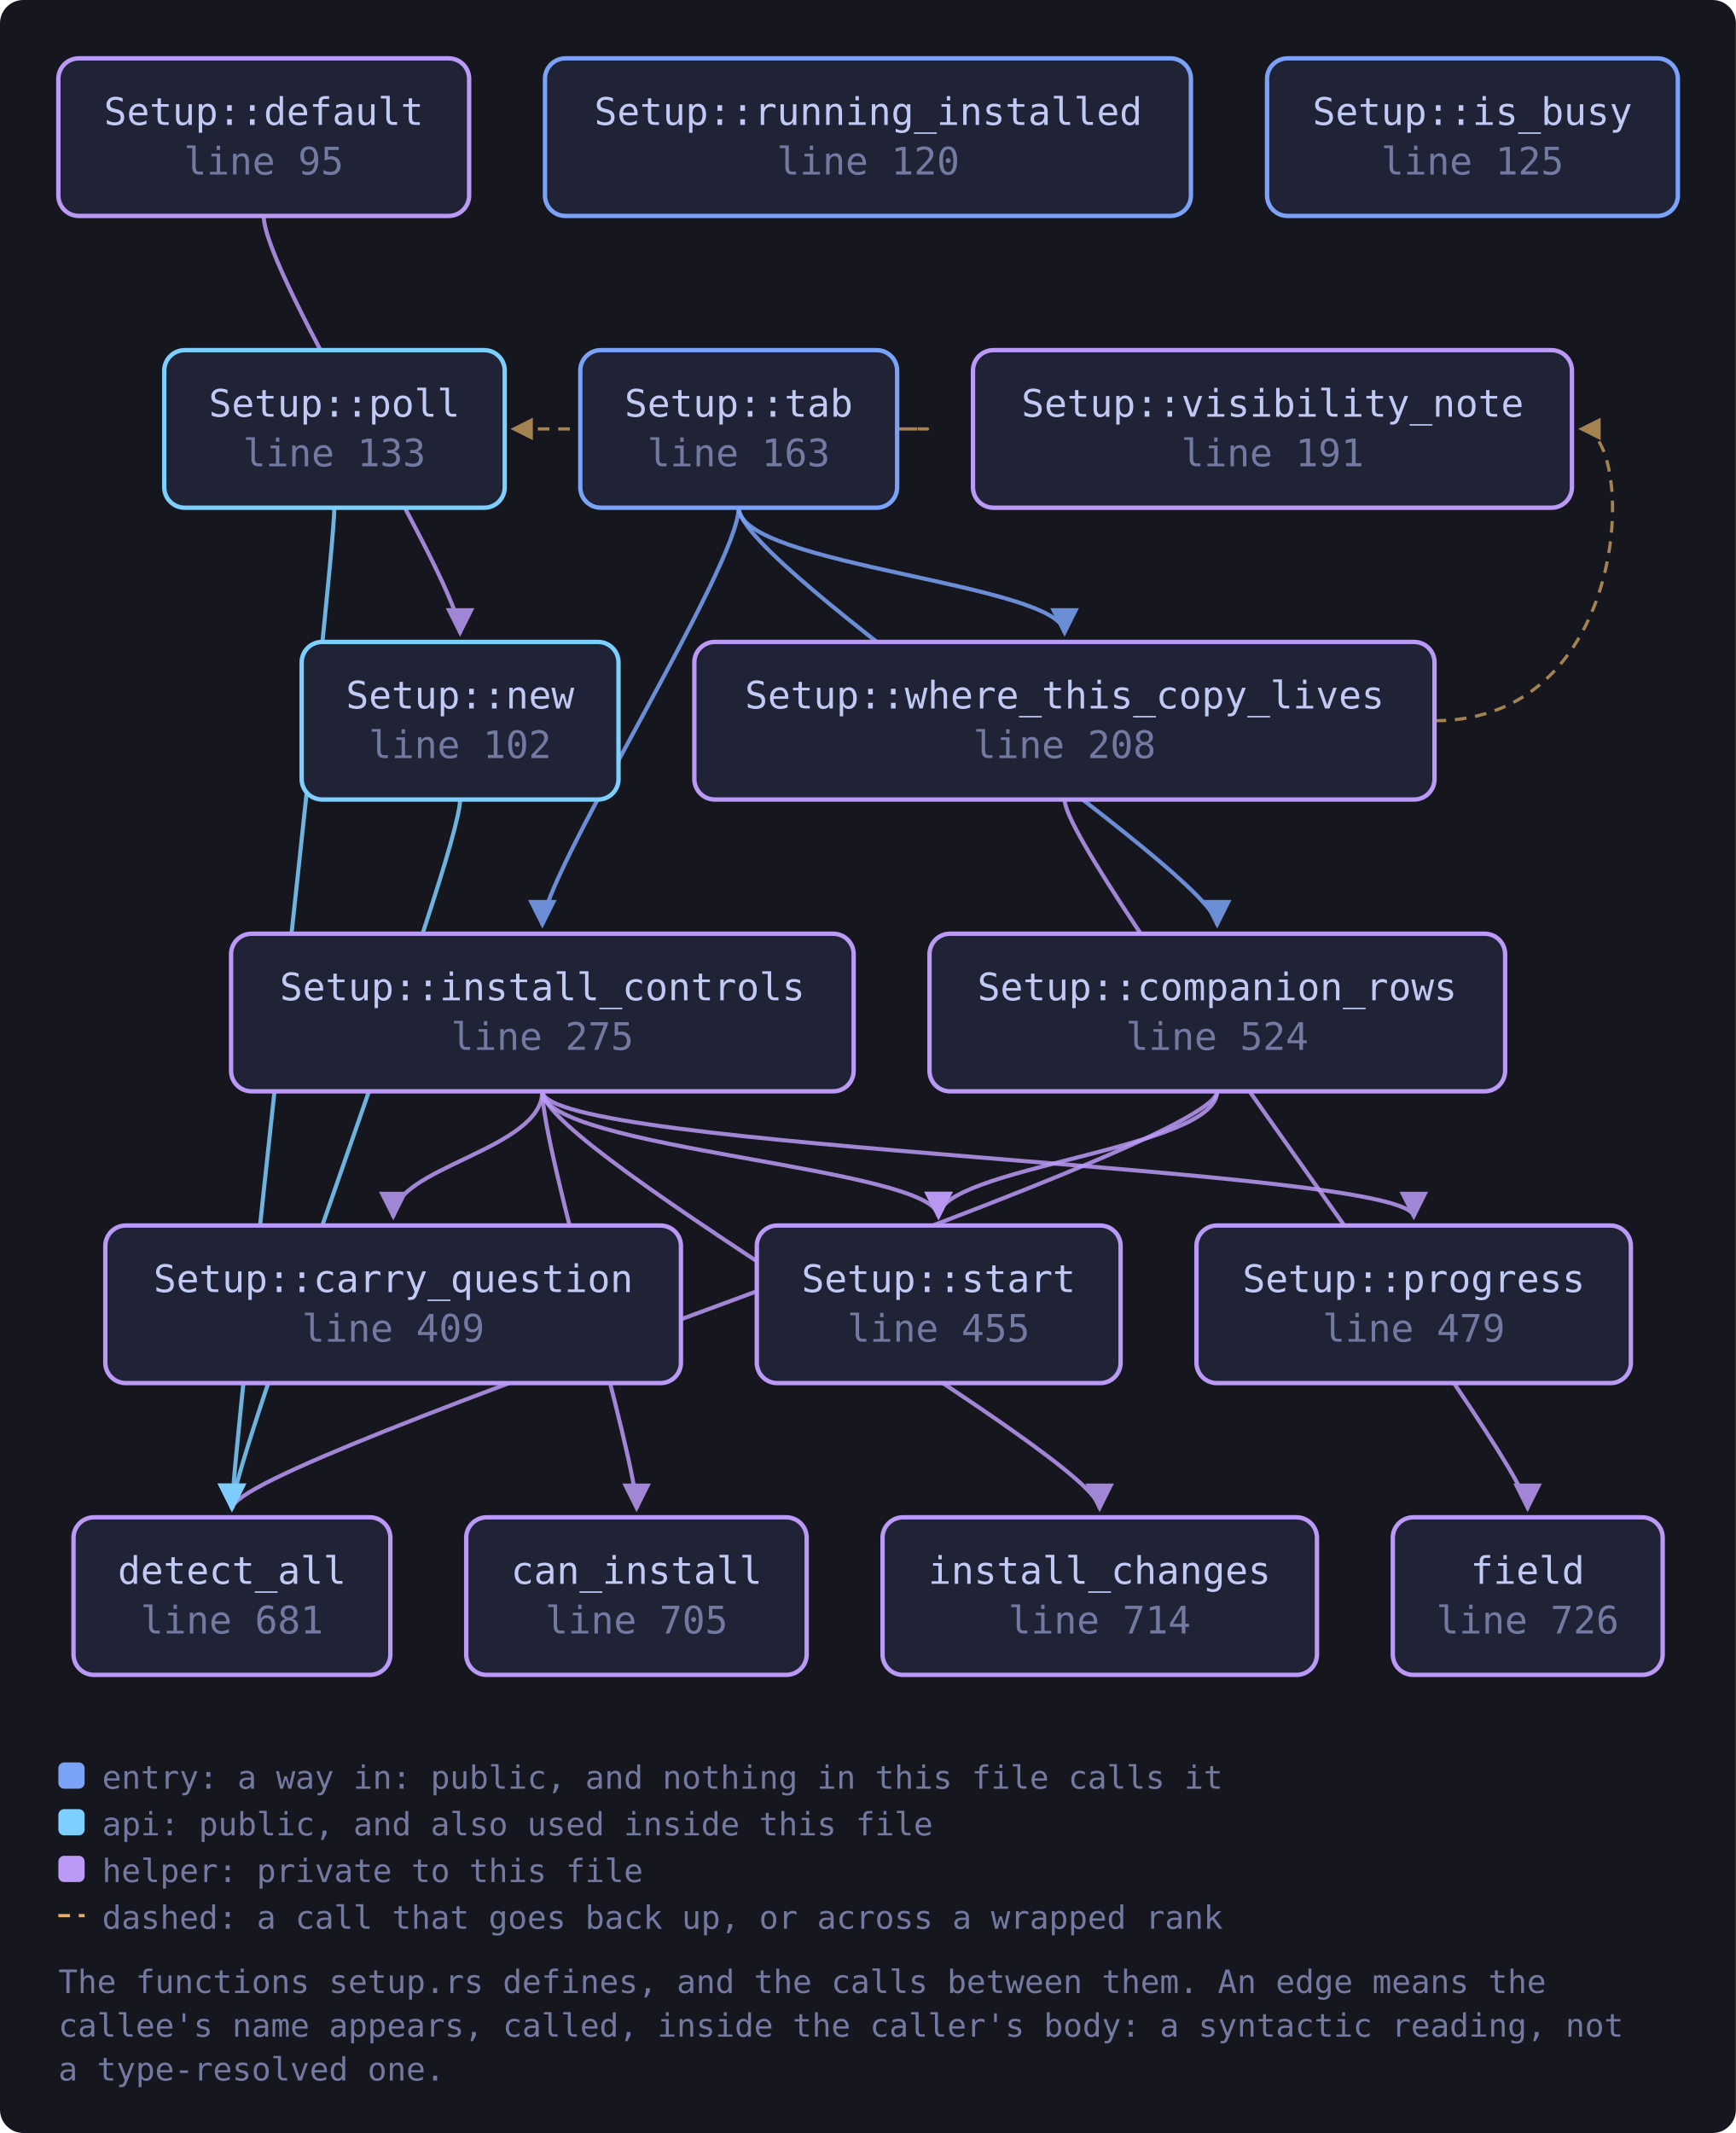
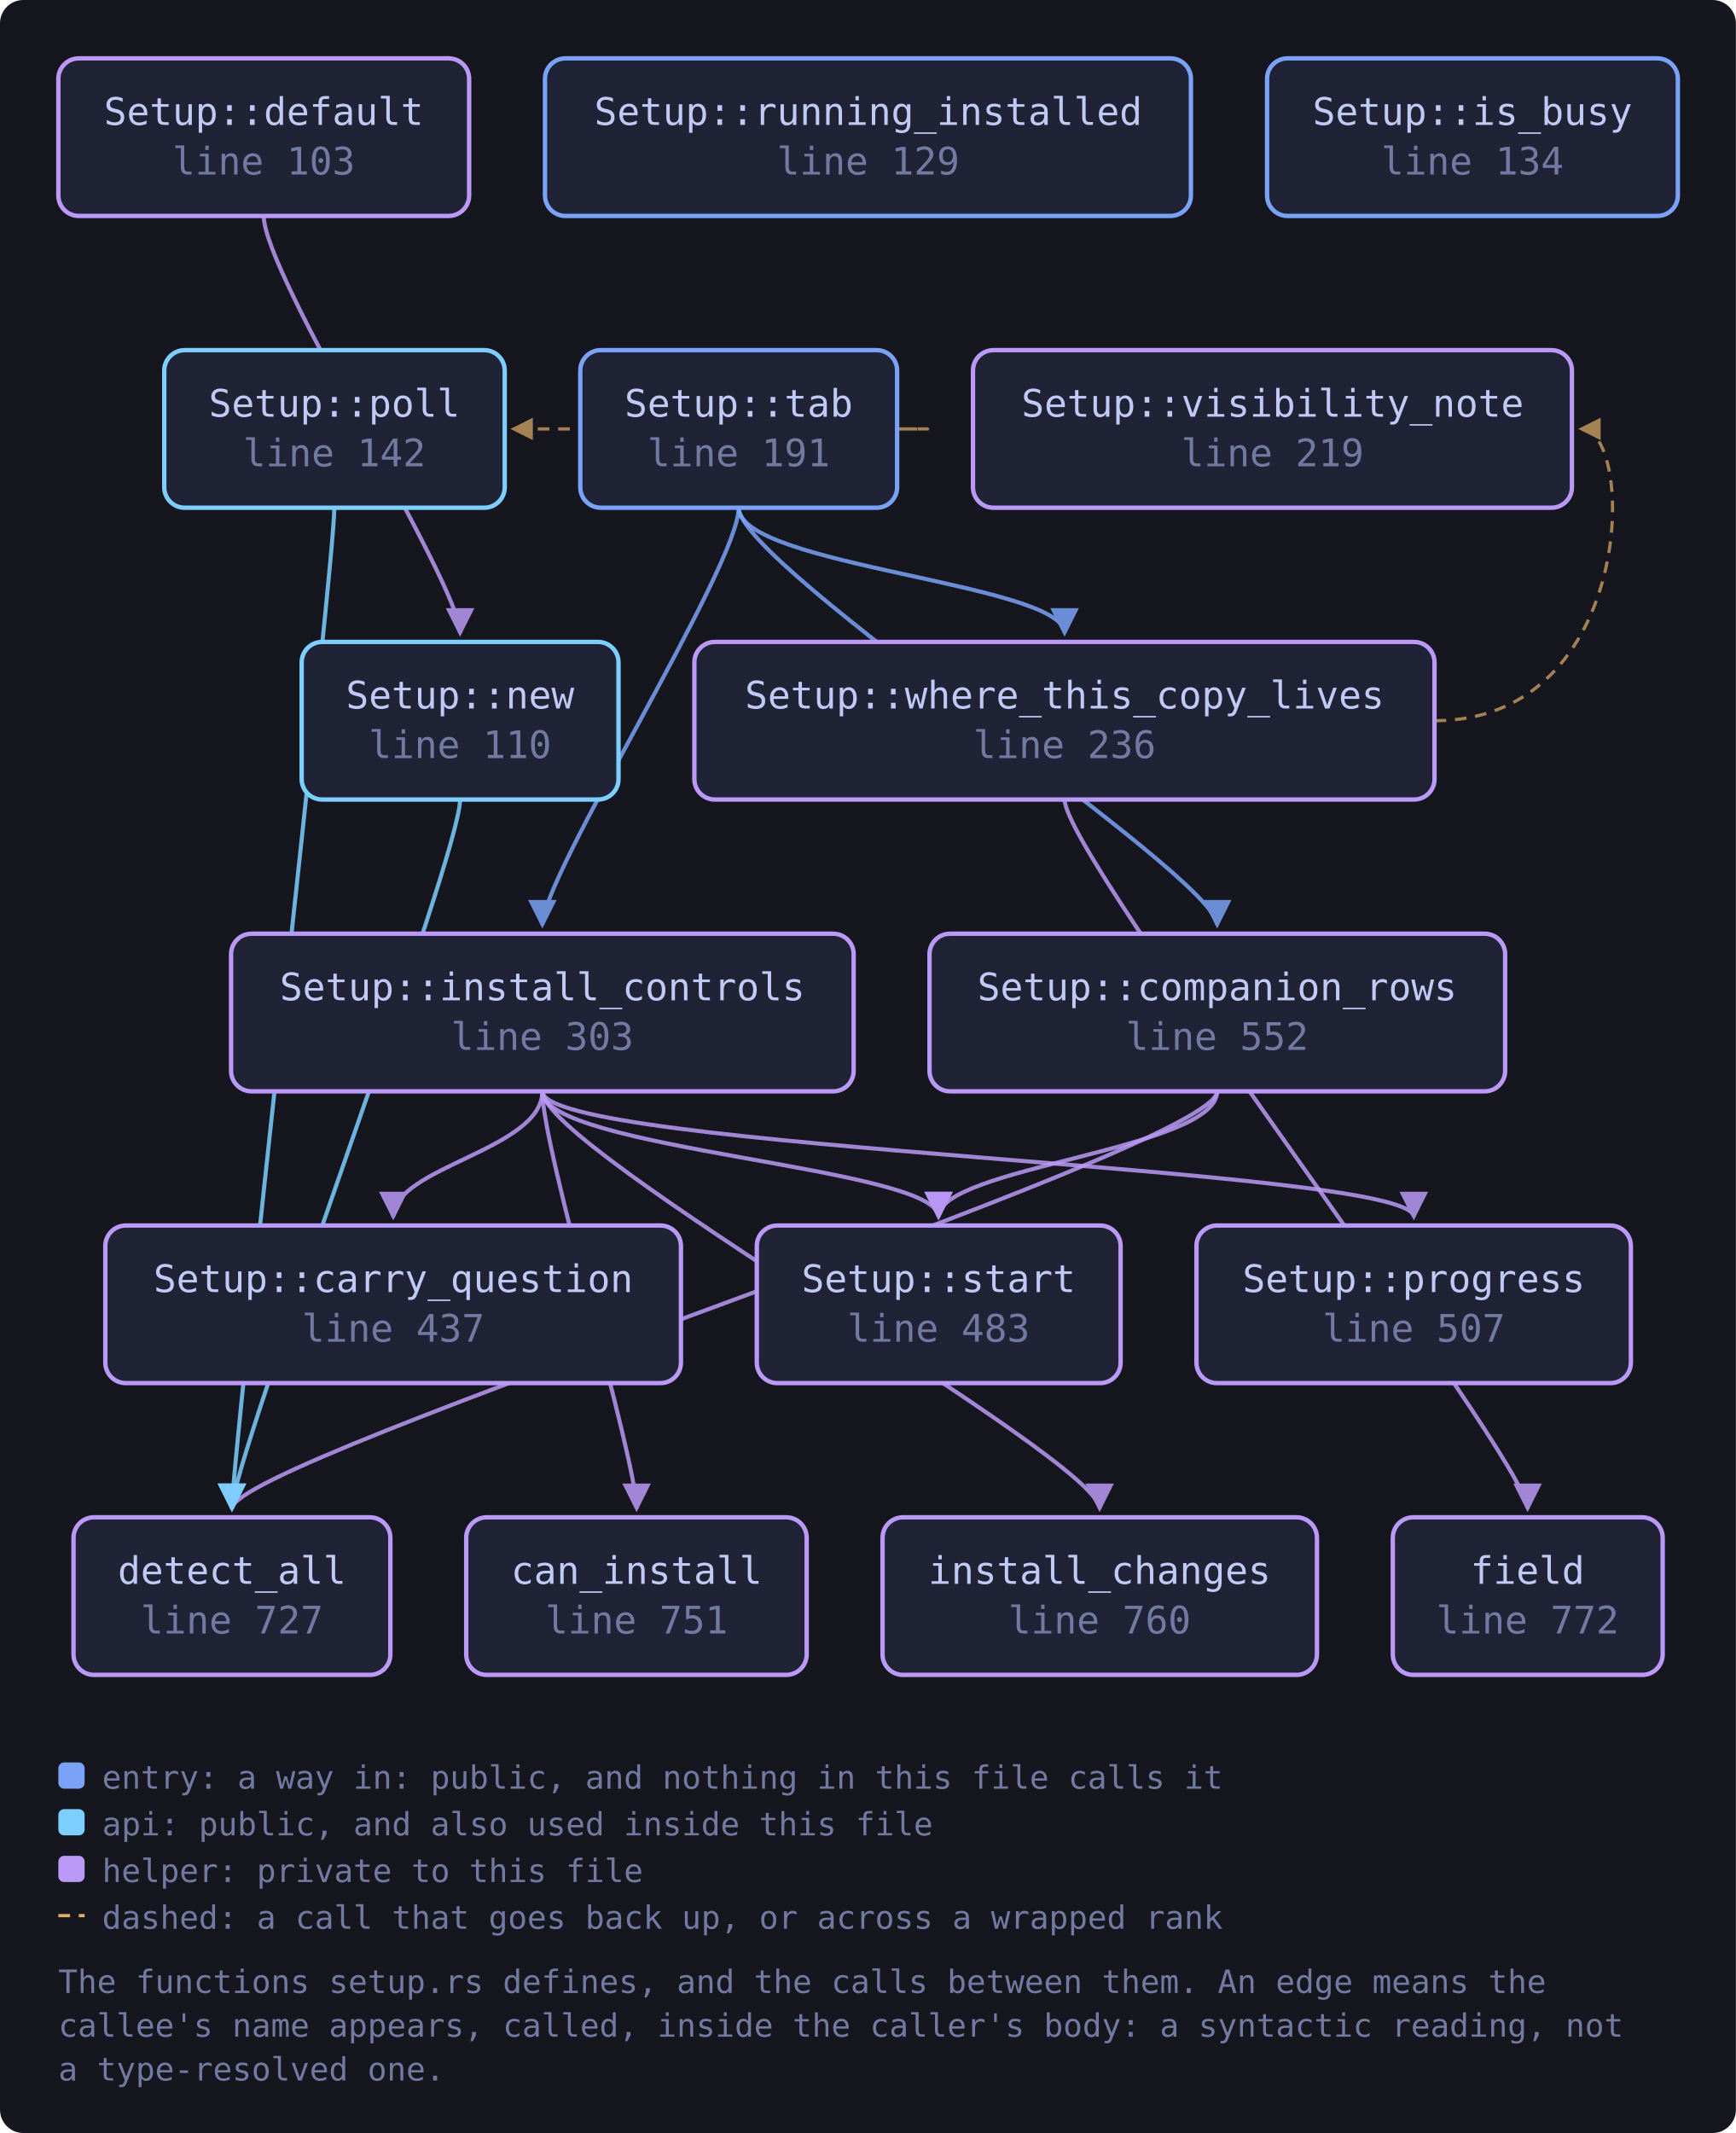
<svg xmlns="http://www.w3.org/2000/svg" viewBox="0 0 595 731" width="595" height="731" style="max-width:100%;height:auto" role="img" aria-label="flowchart">
  <defs>
    <marker id="a-muted" viewBox="0 0 8 8" refX="7" refY="4" markerWidth="7" markerHeight="7" orient="auto-start-reverse">
      <path d="M0 0 L8 4 L0 8 z" fill="var(--muted, #737aa2)" />
    </marker>
    <marker id="a-warn" viewBox="0 0 8 8" refX="7" refY="4" markerWidth="7" markerHeight="7" orient="auto-start-reverse">
      <path d="M0 0 L8 4 L0 8 z" fill="var(--warn, #e0af68)" />
    </marker>
    <marker id="a-accent" viewBox="0 0 8 8" refX="7" refY="4" markerWidth="7" markerHeight="7" orient="auto-start-reverse">
      <path d="M0 0 L8 4 L0 8 z" fill="var(--accent, #7aa2f7)" />
    </marker>
    <marker id="a-cyan" viewBox="0 0 8 8" refX="7" refY="4" markerWidth="7" markerHeight="7" orient="auto-start-reverse">
      <path d="M0 0 L8 4 L0 8 z" fill="var(--cyan, #7dcfff)" />
    </marker>
    <marker id="a-accent-2" viewBox="0 0 8 8" refX="7" refY="4" markerWidth="7" markerHeight="7" orient="auto-start-reverse">
      <path d="M0 0 L8 4 L0 8 z" fill="var(--accent-2, #bb9af7)" />
    </marker>
  </defs>
  <rect x="0" y="0" width="595" height="731" fill="var(--bg-inset, #16161e)" rx="8" />
  <path d="M417.2 374.0 C 417.2 394.0, 79.5 500.0, 79.5 517.0" fill="none" stroke="var(--accent-2, #bb9af7)" stroke-width="1.4" opacity="0.85" marker-end="url(#a-accent-2)" />
  <path d="M417.2 374.0 C 417.2 394.0, 321.7 400.0, 321.7 417.0" fill="none" stroke="var(--accent-2, #bb9af7)" stroke-width="1.4" opacity="0.85" marker-end="url(#a-accent-2)" />
  <path d="M90.4 74.0 C 90.4 94.0, 157.7 200.0, 157.7 217.0" fill="none" stroke="var(--accent-2, #bb9af7)" stroke-width="1.4" opacity="0.85" marker-end="url(#a-accent-2)" />
  <path d="M185.9 374.0 C 185.9 394.0, 218.2 500.0, 218.2 517.0" fill="none" stroke="var(--accent-2, #bb9af7)" stroke-width="1.4" opacity="0.85" marker-end="url(#a-accent-2)" />
  <path d="M185.9 374.0 C 185.9 394.0, 134.8 400.0, 134.8 417.0" fill="none" stroke="var(--accent-2, #bb9af7)" stroke-width="1.4" opacity="0.85" marker-end="url(#a-accent-2)" />
  <path d="M185.9 374.0 C 185.9 394.0, 376.9 500.0, 376.9 517.0" fill="none" stroke="var(--accent-2, #bb9af7)" stroke-width="1.4" opacity="0.85" marker-end="url(#a-accent-2)" />
  <path d="M185.9 374.0 C 185.9 394.0, 484.6 400.0, 484.6 417.0" fill="none" stroke="var(--accent-2, #bb9af7)" stroke-width="1.4" opacity="0.85" marker-end="url(#a-accent-2)" />
  <path d="M185.9 374.0 C 185.9 394.0, 321.7 400.0, 321.7 417.0" fill="none" stroke="var(--accent-2, #bb9af7)" stroke-width="1.4" opacity="0.85" marker-end="url(#a-accent-2)" />
  <path d="M157.7 274.0 C 157.7 294.0, 79.5 500.0, 79.5 517.0" fill="none" stroke="var(--cyan, #7dcfff)" stroke-width="1.4" opacity="0.85" marker-end="url(#a-cyan)" />
  <path d="M114.6 174.0 C 114.6 194.0, 79.5 500.0, 79.5 517.0" fill="none" stroke="var(--cyan, #7dcfff)" stroke-width="1.4" opacity="0.85" marker-end="url(#a-cyan)" />
  <path d="M253.2 174.0 C 253.2 194.0, 417.2 300.0, 417.2 317.0" fill="none" stroke="var(--accent, #7aa2f7)" stroke-width="1.4" opacity="0.85" marker-end="url(#a-accent)" />
  <path d="M253.2 174.0 C 253.2 194.0, 185.9 300.0, 185.9 317.0" fill="none" stroke="var(--accent, #7aa2f7)" stroke-width="1.4" opacity="0.85" marker-end="url(#a-accent)" />
  <path d="M307.5 147.0 C 329.5 147.0, 329.5 147.0, 175.9 147.0" fill="none" stroke="var(--warn, #e0af68)" stroke-width="1.1" opacity="0.7" stroke-dasharray="4 3" marker-end="url(#a-warn)" />
  <path d="M253.2 174.0 C 253.2 194.0, 364.9 200.0, 364.9 217.0" fill="none" stroke="var(--accent, #7aa2f7)" stroke-width="1.4" opacity="0.85" marker-end="url(#a-accent)" />
  <path d="M364.9 274.0 C 364.9 294.0, 523.6 500.0, 523.6 517.0" fill="none" stroke="var(--accent-2, #bb9af7)" stroke-width="1.4" opacity="0.85" marker-end="url(#a-accent-2)" />
  <path d="M491.7 247.0 C 560.9 247.0, 560.9 147.0, 541.9 147.0" fill="none" stroke="var(--warn, #e0af68)" stroke-width="1.1" opacity="0.7" stroke-dasharray="4 3" marker-end="url(#a-warn)" />
-   <a href="https://github.com/tilas01/veilvoice/blob/main/crates/veilvoice-gui/src/setup.rs#L95" target="_blank" rel="noopener noreferrer">
+   <a href="https://github.com/tilas01/veilvoice/blob/main/crates/veilvoice-gui/src/setup.rs#L103" target="_blank" rel="noopener noreferrer">
    <rect x="20.0" y="20.0" width="140.8" height="54.0" rx="7" fill="var(--bg-soft, #1f2335)" stroke="var(--accent-2, #bb9af7)" stroke-width="1.5" />
    <text x="90.4" y="42.8" font-family="ui-monospace, SFMono-Regular, Menlo, Consolas, monospace" font-size="13" fill="var(--fg, #c0caf5)" text-anchor="middle">Setup::default</text>
-     <text x="90.4" y="59.8" font-family="ui-monospace, SFMono-Regular, Menlo, Consolas, monospace" font-size="13" fill="var(--muted, #737aa2)" text-anchor="middle">line 95</text>
+     <text x="90.4" y="59.8" font-family="ui-monospace, SFMono-Regular, Menlo, Consolas, monospace" font-size="13" fill="var(--muted, #737aa2)" text-anchor="middle">line 103</text>
  </a>
-   <a href="https://github.com/tilas01/veilvoice/blob/main/crates/veilvoice-gui/src/setup.rs#L102" target="_blank" rel="noopener noreferrer">
+   <a href="https://github.com/tilas01/veilvoice/blob/main/crates/veilvoice-gui/src/setup.rs#L110" target="_blank" rel="noopener noreferrer">
    <rect x="103.4" y="220.0" width="108.6" height="54.0" rx="7" fill="var(--bg-soft, #1f2335)" stroke="var(--cyan, #7dcfff)" stroke-width="1.5" />
    <text x="157.7" y="242.8" font-family="ui-monospace, SFMono-Regular, Menlo, Consolas, monospace" font-size="13" fill="var(--fg, #c0caf5)" text-anchor="middle">Setup::new</text>
-     <text x="157.7" y="259.8" font-family="ui-monospace, SFMono-Regular, Menlo, Consolas, monospace" font-size="13" fill="var(--muted, #737aa2)" text-anchor="middle">line 102</text>
+     <text x="157.7" y="259.8" font-family="ui-monospace, SFMono-Regular, Menlo, Consolas, monospace" font-size="13" fill="var(--muted, #737aa2)" text-anchor="middle">line 110</text>
  </a>
-   <a href="https://github.com/tilas01/veilvoice/blob/main/crates/veilvoice-gui/src/setup.rs#L120" target="_blank" rel="noopener noreferrer">
+   <a href="https://github.com/tilas01/veilvoice/blob/main/crates/veilvoice-gui/src/setup.rs#L129" target="_blank" rel="noopener noreferrer">
    <rect x="186.8" y="20.0" width="221.4" height="54.0" rx="7" fill="var(--bg-soft, #1f2335)" stroke="var(--accent, #7aa2f7)" stroke-width="1.5" />
    <text x="297.6" y="42.8" font-family="ui-monospace, SFMono-Regular, Menlo, Consolas, monospace" font-size="13" fill="var(--fg, #c0caf5)" text-anchor="middle">Setup::running_installed</text>
-     <text x="297.6" y="59.8" font-family="ui-monospace, SFMono-Regular, Menlo, Consolas, monospace" font-size="13" fill="var(--muted, #737aa2)" text-anchor="middle">line 120</text>
+     <text x="297.6" y="59.8" font-family="ui-monospace, SFMono-Regular, Menlo, Consolas, monospace" font-size="13" fill="var(--muted, #737aa2)" text-anchor="middle">line 129</text>
  </a>
-   <a href="https://github.com/tilas01/veilvoice/blob/main/crates/veilvoice-gui/src/setup.rs#L125" target="_blank" rel="noopener noreferrer">
+   <a href="https://github.com/tilas01/veilvoice/blob/main/crates/veilvoice-gui/src/setup.rs#L134" target="_blank" rel="noopener noreferrer">
    <rect x="434.3" y="20.0" width="140.8" height="54.0" rx="7" fill="var(--bg-soft, #1f2335)" stroke="var(--accent, #7aa2f7)" stroke-width="1.5" />
    <text x="504.7" y="42.8" font-family="ui-monospace, SFMono-Regular, Menlo, Consolas, monospace" font-size="13" fill="var(--fg, #c0caf5)" text-anchor="middle">Setup::is_busy</text>
-     <text x="504.7" y="59.8" font-family="ui-monospace, SFMono-Regular, Menlo, Consolas, monospace" font-size="13" fill="var(--muted, #737aa2)" text-anchor="middle">line 125</text>
+     <text x="504.7" y="59.8" font-family="ui-monospace, SFMono-Regular, Menlo, Consolas, monospace" font-size="13" fill="var(--muted, #737aa2)" text-anchor="middle">line 134</text>
  </a>
-   <a href="https://github.com/tilas01/veilvoice/blob/main/crates/veilvoice-gui/src/setup.rs#L133" target="_blank" rel="noopener noreferrer">
+   <a href="https://github.com/tilas01/veilvoice/blob/main/crates/veilvoice-gui/src/setup.rs#L142" target="_blank" rel="noopener noreferrer">
    <rect x="56.3" y="120.0" width="116.7" height="54.0" rx="7" fill="var(--bg-soft, #1f2335)" stroke="var(--cyan, #7dcfff)" stroke-width="1.5" />
    <text x="114.6" y="142.8" font-family="ui-monospace, SFMono-Regular, Menlo, Consolas, monospace" font-size="13" fill="var(--fg, #c0caf5)" text-anchor="middle">Setup::poll</text>
-     <text x="114.6" y="159.8" font-family="ui-monospace, SFMono-Regular, Menlo, Consolas, monospace" font-size="13" fill="var(--muted, #737aa2)" text-anchor="middle">line 133</text>
+     <text x="114.6" y="159.8" font-family="ui-monospace, SFMono-Regular, Menlo, Consolas, monospace" font-size="13" fill="var(--muted, #737aa2)" text-anchor="middle">line 142</text>
  </a>
-   <a href="https://github.com/tilas01/veilvoice/blob/main/crates/veilvoice-gui/src/setup.rs#L163" target="_blank" rel="noopener noreferrer">
+   <a href="https://github.com/tilas01/veilvoice/blob/main/crates/veilvoice-gui/src/setup.rs#L191" target="_blank" rel="noopener noreferrer">
    <rect x="198.9" y="120.0" width="108.6" height="54.0" rx="7" fill="var(--bg-soft, #1f2335)" stroke="var(--accent, #7aa2f7)" stroke-width="1.5" />
    <text x="253.2" y="142.8" font-family="ui-monospace, SFMono-Regular, Menlo, Consolas, monospace" font-size="13" fill="var(--fg, #c0caf5)" text-anchor="middle">Setup::tab</text>
-     <text x="253.2" y="159.8" font-family="ui-monospace, SFMono-Regular, Menlo, Consolas, monospace" font-size="13" fill="var(--muted, #737aa2)" text-anchor="middle">line 163</text>
+     <text x="253.2" y="159.8" font-family="ui-monospace, SFMono-Regular, Menlo, Consolas, monospace" font-size="13" fill="var(--muted, #737aa2)" text-anchor="middle">line 191</text>
  </a>
-   <a href="https://github.com/tilas01/veilvoice/blob/main/crates/veilvoice-gui/src/setup.rs#L191" target="_blank" rel="noopener noreferrer">
+   <a href="https://github.com/tilas01/veilvoice/blob/main/crates/veilvoice-gui/src/setup.rs#L219" target="_blank" rel="noopener noreferrer">
    <rect x="333.5" y="120.0" width="205.3" height="54.0" rx="7" fill="var(--bg-soft, #1f2335)" stroke="var(--accent-2, #bb9af7)" stroke-width="1.5" />
    <text x="436.2" y="142.8" font-family="ui-monospace, SFMono-Regular, Menlo, Consolas, monospace" font-size="13" fill="var(--fg, #c0caf5)" text-anchor="middle">Setup::visibility_note</text>
-     <text x="436.2" y="159.8" font-family="ui-monospace, SFMono-Regular, Menlo, Consolas, monospace" font-size="13" fill="var(--muted, #737aa2)" text-anchor="middle">line 191</text>
+     <text x="436.2" y="159.8" font-family="ui-monospace, SFMono-Regular, Menlo, Consolas, monospace" font-size="13" fill="var(--muted, #737aa2)" text-anchor="middle">line 219</text>
  </a>
-   <a href="https://github.com/tilas01/veilvoice/blob/main/crates/veilvoice-gui/src/setup.rs#L208" target="_blank" rel="noopener noreferrer">
+   <a href="https://github.com/tilas01/veilvoice/blob/main/crates/veilvoice-gui/src/setup.rs#L236" target="_blank" rel="noopener noreferrer">
    <rect x="238.0" y="220.0" width="253.7" height="54.0" rx="7" fill="var(--bg-soft, #1f2335)" stroke="var(--accent-2, #bb9af7)" stroke-width="1.5" />
    <text x="364.9" y="242.8" font-family="ui-monospace, SFMono-Regular, Menlo, Consolas, monospace" font-size="13" fill="var(--fg, #c0caf5)" text-anchor="middle">Setup::where_this_copy_lives</text>
-     <text x="364.9" y="259.8" font-family="ui-monospace, SFMono-Regular, Menlo, Consolas, monospace" font-size="13" fill="var(--muted, #737aa2)" text-anchor="middle">line 208</text>
+     <text x="364.9" y="259.8" font-family="ui-monospace, SFMono-Regular, Menlo, Consolas, monospace" font-size="13" fill="var(--muted, #737aa2)" text-anchor="middle">line 236</text>
  </a>
-   <a href="https://github.com/tilas01/veilvoice/blob/main/crates/veilvoice-gui/src/setup.rs#L275" target="_blank" rel="noopener noreferrer">
+   <a href="https://github.com/tilas01/veilvoice/blob/main/crates/veilvoice-gui/src/setup.rs#L303" target="_blank" rel="noopener noreferrer">
    <rect x="79.2" y="320.0" width="213.4" height="54.0" rx="7" fill="var(--bg-soft, #1f2335)" stroke="var(--accent-2, #bb9af7)" stroke-width="1.5" />
    <text x="185.9" y="342.8" font-family="ui-monospace, SFMono-Regular, Menlo, Consolas, monospace" font-size="13" fill="var(--fg, #c0caf5)" text-anchor="middle">Setup::install_controls</text>
-     <text x="185.9" y="359.8" font-family="ui-monospace, SFMono-Regular, Menlo, Consolas, monospace" font-size="13" fill="var(--muted, #737aa2)" text-anchor="middle">line 275</text>
+     <text x="185.9" y="359.8" font-family="ui-monospace, SFMono-Regular, Menlo, Consolas, monospace" font-size="13" fill="var(--muted, #737aa2)" text-anchor="middle">line 303</text>
  </a>
-   <a href="https://github.com/tilas01/veilvoice/blob/main/crates/veilvoice-gui/src/setup.rs#L409" target="_blank" rel="noopener noreferrer">
+   <a href="https://github.com/tilas01/veilvoice/blob/main/crates/veilvoice-gui/src/setup.rs#L437" target="_blank" rel="noopener noreferrer">
    <rect x="36.1" y="420.0" width="197.3" height="54.0" rx="7" fill="var(--bg-soft, #1f2335)" stroke="var(--accent-2, #bb9af7)" stroke-width="1.5" />
    <text x="134.8" y="442.8" font-family="ui-monospace, SFMono-Regular, Menlo, Consolas, monospace" font-size="13" fill="var(--fg, #c0caf5)" text-anchor="middle">Setup::carry_question</text>
-     <text x="134.8" y="459.8" font-family="ui-monospace, SFMono-Regular, Menlo, Consolas, monospace" font-size="13" fill="var(--muted, #737aa2)" text-anchor="middle">line 409</text>
+     <text x="134.8" y="459.8" font-family="ui-monospace, SFMono-Regular, Menlo, Consolas, monospace" font-size="13" fill="var(--muted, #737aa2)" text-anchor="middle">line 437</text>
  </a>
-   <a href="https://github.com/tilas01/veilvoice/blob/main/crates/veilvoice-gui/src/setup.rs#L455" target="_blank" rel="noopener noreferrer">
+   <a href="https://github.com/tilas01/veilvoice/blob/main/crates/veilvoice-gui/src/setup.rs#L483" target="_blank" rel="noopener noreferrer">
    <rect x="259.4" y="420.0" width="124.7" height="54.0" rx="7" fill="var(--bg-soft, #1f2335)" stroke="var(--accent-2, #bb9af7)" stroke-width="1.5" />
    <text x="321.7" y="442.8" font-family="ui-monospace, SFMono-Regular, Menlo, Consolas, monospace" font-size="13" fill="var(--fg, #c0caf5)" text-anchor="middle">Setup::start</text>
-     <text x="321.7" y="459.8" font-family="ui-monospace, SFMono-Regular, Menlo, Consolas, monospace" font-size="13" fill="var(--muted, #737aa2)" text-anchor="middle">line 455</text>
+     <text x="321.7" y="459.8" font-family="ui-monospace, SFMono-Regular, Menlo, Consolas, monospace" font-size="13" fill="var(--muted, #737aa2)" text-anchor="middle">line 483</text>
  </a>
-   <a href="https://github.com/tilas01/veilvoice/blob/main/crates/veilvoice-gui/src/setup.rs#L479" target="_blank" rel="noopener noreferrer">
+   <a href="https://github.com/tilas01/veilvoice/blob/main/crates/veilvoice-gui/src/setup.rs#L507" target="_blank" rel="noopener noreferrer">
    <rect x="410.1" y="420.0" width="148.9" height="54.0" rx="7" fill="var(--bg-soft, #1f2335)" stroke="var(--accent-2, #bb9af7)" stroke-width="1.5" />
    <text x="484.6" y="442.8" font-family="ui-monospace, SFMono-Regular, Menlo, Consolas, monospace" font-size="13" fill="var(--fg, #c0caf5)" text-anchor="middle">Setup::progress</text>
-     <text x="484.6" y="459.8" font-family="ui-monospace, SFMono-Regular, Menlo, Consolas, monospace" font-size="13" fill="var(--muted, #737aa2)" text-anchor="middle">line 479</text>
+     <text x="484.6" y="459.8" font-family="ui-monospace, SFMono-Regular, Menlo, Consolas, monospace" font-size="13" fill="var(--muted, #737aa2)" text-anchor="middle">line 507</text>
  </a>
-   <a href="https://github.com/tilas01/veilvoice/blob/main/crates/veilvoice-gui/src/setup.rs#L524" target="_blank" rel="noopener noreferrer">
+   <a href="https://github.com/tilas01/veilvoice/blob/main/crates/veilvoice-gui/src/setup.rs#L552" target="_blank" rel="noopener noreferrer">
    <rect x="318.6" y="320.0" width="197.3" height="54.0" rx="7" fill="var(--bg-soft, #1f2335)" stroke="var(--accent-2, #bb9af7)" stroke-width="1.5" />
    <text x="417.2" y="342.8" font-family="ui-monospace, SFMono-Regular, Menlo, Consolas, monospace" font-size="13" fill="var(--fg, #c0caf5)" text-anchor="middle">Setup::companion_rows</text>
-     <text x="417.2" y="359.8" font-family="ui-monospace, SFMono-Regular, Menlo, Consolas, monospace" font-size="13" fill="var(--muted, #737aa2)" text-anchor="middle">line 524</text>
+     <text x="417.2" y="359.8" font-family="ui-monospace, SFMono-Regular, Menlo, Consolas, monospace" font-size="13" fill="var(--muted, #737aa2)" text-anchor="middle">line 552</text>
  </a>
-   <a href="https://github.com/tilas01/veilvoice/blob/main/crates/veilvoice-gui/src/setup.rs#L681" target="_blank" rel="noopener noreferrer">
+   <a href="https://github.com/tilas01/veilvoice/blob/main/crates/veilvoice-gui/src/setup.rs#L727" target="_blank" rel="noopener noreferrer">
    <rect x="25.2" y="520.0" width="108.6" height="54.0" rx="7" fill="var(--bg-soft, #1f2335)" stroke="var(--accent-2, #bb9af7)" stroke-width="1.5" />
    <text x="79.5" y="542.8" font-family="ui-monospace, SFMono-Regular, Menlo, Consolas, monospace" font-size="13" fill="var(--fg, #c0caf5)" text-anchor="middle">detect_all</text>
-     <text x="79.5" y="559.8" font-family="ui-monospace, SFMono-Regular, Menlo, Consolas, monospace" font-size="13" fill="var(--muted, #737aa2)" text-anchor="middle">line 681</text>
+     <text x="79.5" y="559.8" font-family="ui-monospace, SFMono-Regular, Menlo, Consolas, monospace" font-size="13" fill="var(--muted, #737aa2)" text-anchor="middle">line 727</text>
  </a>
-   <a href="https://github.com/tilas01/veilvoice/blob/main/crates/veilvoice-gui/src/setup.rs#L705" target="_blank" rel="noopener noreferrer">
+   <a href="https://github.com/tilas01/veilvoice/blob/main/crates/veilvoice-gui/src/setup.rs#L751" target="_blank" rel="noopener noreferrer">
    <rect x="159.8" y="520.0" width="116.7" height="54.0" rx="7" fill="var(--bg-soft, #1f2335)" stroke="var(--accent-2, #bb9af7)" stroke-width="1.5" />
    <text x="218.2" y="542.8" font-family="ui-monospace, SFMono-Regular, Menlo, Consolas, monospace" font-size="13" fill="var(--fg, #c0caf5)" text-anchor="middle">can_install</text>
-     <text x="218.2" y="559.8" font-family="ui-monospace, SFMono-Regular, Menlo, Consolas, monospace" font-size="13" fill="var(--muted, #737aa2)" text-anchor="middle">line 705</text>
+     <text x="218.2" y="559.8" font-family="ui-monospace, SFMono-Regular, Menlo, Consolas, monospace" font-size="13" fill="var(--muted, #737aa2)" text-anchor="middle">line 751</text>
  </a>
-   <a href="https://github.com/tilas01/veilvoice/blob/main/crates/veilvoice-gui/src/setup.rs#L714" target="_blank" rel="noopener noreferrer">
+   <a href="https://github.com/tilas01/veilvoice/blob/main/crates/veilvoice-gui/src/setup.rs#L760" target="_blank" rel="noopener noreferrer">
    <rect x="302.5" y="520.0" width="148.9" height="54.0" rx="7" fill="var(--bg-soft, #1f2335)" stroke="var(--accent-2, #bb9af7)" stroke-width="1.5" />
    <text x="376.9" y="542.8" font-family="ui-monospace, SFMono-Regular, Menlo, Consolas, monospace" font-size="13" fill="var(--fg, #c0caf5)" text-anchor="middle">install_changes</text>
-     <text x="376.9" y="559.8" font-family="ui-monospace, SFMono-Regular, Menlo, Consolas, monospace" font-size="13" fill="var(--muted, #737aa2)" text-anchor="middle">line 714</text>
+     <text x="376.9" y="559.8" font-family="ui-monospace, SFMono-Regular, Menlo, Consolas, monospace" font-size="13" fill="var(--muted, #737aa2)" text-anchor="middle">line 760</text>
  </a>
-   <a href="https://github.com/tilas01/veilvoice/blob/main/crates/veilvoice-gui/src/setup.rs#L726" target="_blank" rel="noopener noreferrer">
+   <a href="https://github.com/tilas01/veilvoice/blob/main/crates/veilvoice-gui/src/setup.rs#L772" target="_blank" rel="noopener noreferrer">
    <rect x="477.4" y="520.0" width="92.5" height="54.0" rx="7" fill="var(--bg-soft, #1f2335)" stroke="var(--accent-2, #bb9af7)" stroke-width="1.5" />
    <text x="523.6" y="542.8" font-family="ui-monospace, SFMono-Regular, Menlo, Consolas, monospace" font-size="13" fill="var(--fg, #c0caf5)" text-anchor="middle">field</text>
-     <text x="523.6" y="559.8" font-family="ui-monospace, SFMono-Regular, Menlo, Consolas, monospace" font-size="13" fill="var(--muted, #737aa2)" text-anchor="middle">line 726</text>
+     <text x="523.6" y="559.8" font-family="ui-monospace, SFMono-Regular, Menlo, Consolas, monospace" font-size="13" fill="var(--muted, #737aa2)" text-anchor="middle">line 772</text>
  </a>
  <rect x="20.0" y="604.0" width="9" height="9" rx="2" fill="var(--accent, #7aa2f7)" />
  <text x="35.0" y="613.0" font-family="ui-monospace, SFMono-Regular, Menlo, Consolas, monospace" font-size="11" fill="var(--muted, #737aa2)">entry: a way in: public, and nothing in this file calls it</text>
  <rect x="20.0" y="620.0" width="9" height="9" rx="2" fill="var(--cyan, #7dcfff)" />
  <text x="35.0" y="629.0" font-family="ui-monospace, SFMono-Regular, Menlo, Consolas, monospace" font-size="11" fill="var(--muted, #737aa2)">api: public, and also used inside this file</text>
  <rect x="20.0" y="636.0" width="9" height="9" rx="2" fill="var(--accent-2, #bb9af7)" />
  <text x="35.0" y="645.0" font-family="ui-monospace, SFMono-Regular, Menlo, Consolas, monospace" font-size="11" fill="var(--muted, #737aa2)">helper: private to this file</text>
  <path d="M20.0 656.5 L29.0 656.5" stroke="var(--warn, #e0af68)" stroke-width="1.1" stroke-dasharray="4 3" />
  <text x="35.0" y="661.0" font-family="ui-monospace, SFMono-Regular, Menlo, Consolas, monospace" font-size="11" fill="var(--muted, #737aa2)">dashed: a call that goes back up, or across a wrapped rank</text>
  <text x="20.0" y="683.0" font-family="ui-monospace, SFMono-Regular, Menlo, Consolas, monospace" font-size="11" fill="var(--muted, #737aa2)">The functions setup.rs defines, and the calls between them. An edge means the</text>
  <text x="20.0" y="698.0" font-family="ui-monospace, SFMono-Regular, Menlo, Consolas, monospace" font-size="11" fill="var(--muted, #737aa2)">callee's name appears, called, inside the caller's body: a syntactic reading, not</text>
  <text x="20.0" y="713.0" font-family="ui-monospace, SFMono-Regular, Menlo, Consolas, monospace" font-size="11" fill="var(--muted, #737aa2)">a type-resolved one.</text>
</svg>
